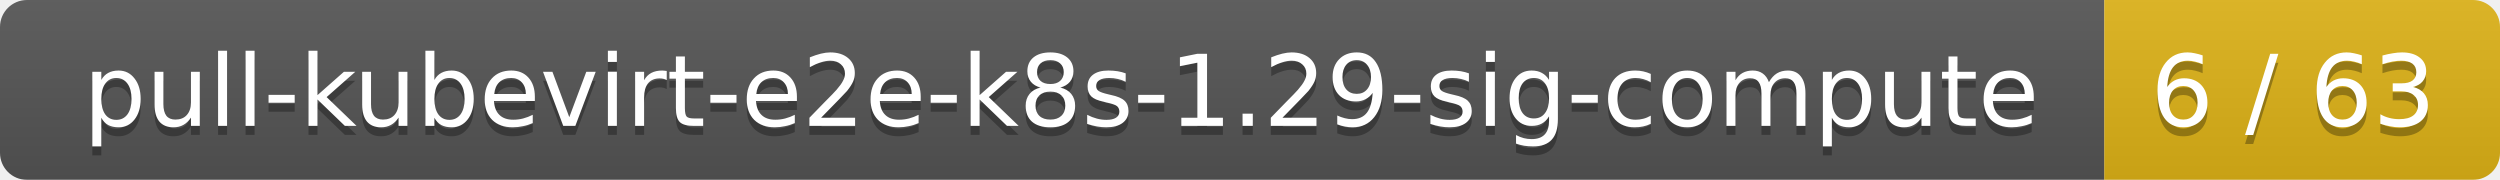
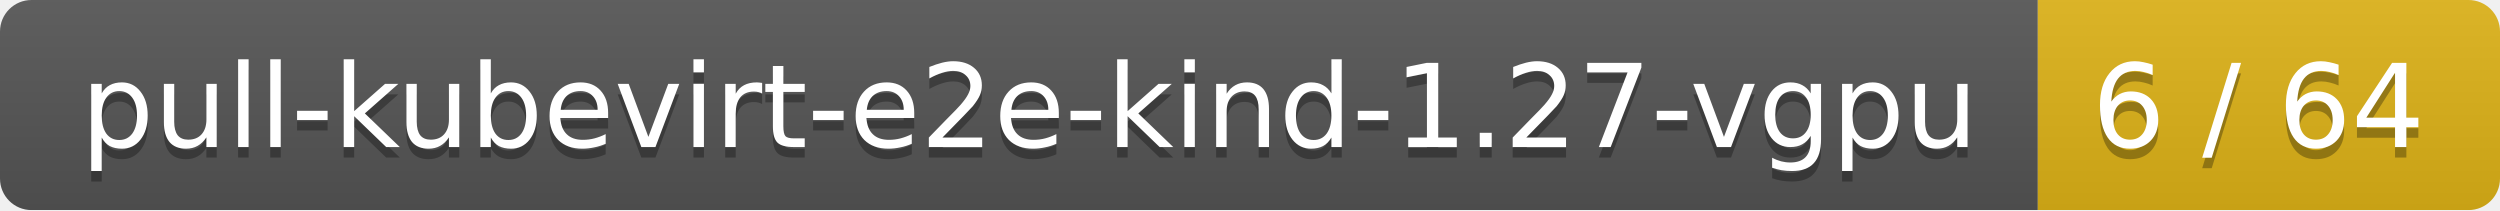
- <svg xmlns="http://www.w3.org/2000/svg" width="278" height="20">
+ <svg xmlns="http://www.w3.org/2000/svg" width="238" height="20">
  <linearGradient id="smooth" x2="0" y2="100%">
    <stop offset="0" stop-color="#bbb" stop-opacity=".1" />
    <stop offset="1" stop-opacity=".1" />
  </linearGradient>
  <mask id="round">
-     <rect width="278" height="20" rx="3" fill="#fff" />
+     <rect width="238" height="20" rx="3" fill="#fff" />
  </mask>
  <g mask="url(#round)">
-     <rect width="234" height="20" fill="#555" />
-     <rect x="234" width="44" height="20" fill="#dfb317" />
-     <rect width="278" height="20" fill="url(#smooth)" />
+     <rect width="194" height="20" fill="#555" />
+     <rect x="194" width="44" height="20" fill="#dfb317" />
+     <rect width="238" height="20" fill="url(#smooth)" />
  </g>
  <g fill="#fff" text-anchor="middle" font-family="DejaVu Sans,Verdana,Geneva,sans-serif" font-size="11">
-     <text x="118" y="15" fill="#010101" fill-opacity=".3">pull-kubevirt-e2e-k8s-1.29-sig-compute</text>
-     <text x="118" y="14">pull-kubevirt-e2e-k8s-1.29-sig-compute</text>
-     <text x="255" y="15" fill="#010101" fill-opacity=".3">6 / 63</text>
-     <text x="255" y="14">6 / 63</text>
+     <text x="98" y="15" fill="#010101" fill-opacity=".3">pull-kubevirt-e2e-kind-1.27-vgpu</text>
+     <text x="98" y="14">pull-kubevirt-e2e-kind-1.27-vgpu</text>
+     <text x="215" y="15" fill="#010101" fill-opacity=".3">6 / 64</text>
+     <text x="215" y="14">6 / 64</text>
  </g>
</svg>
